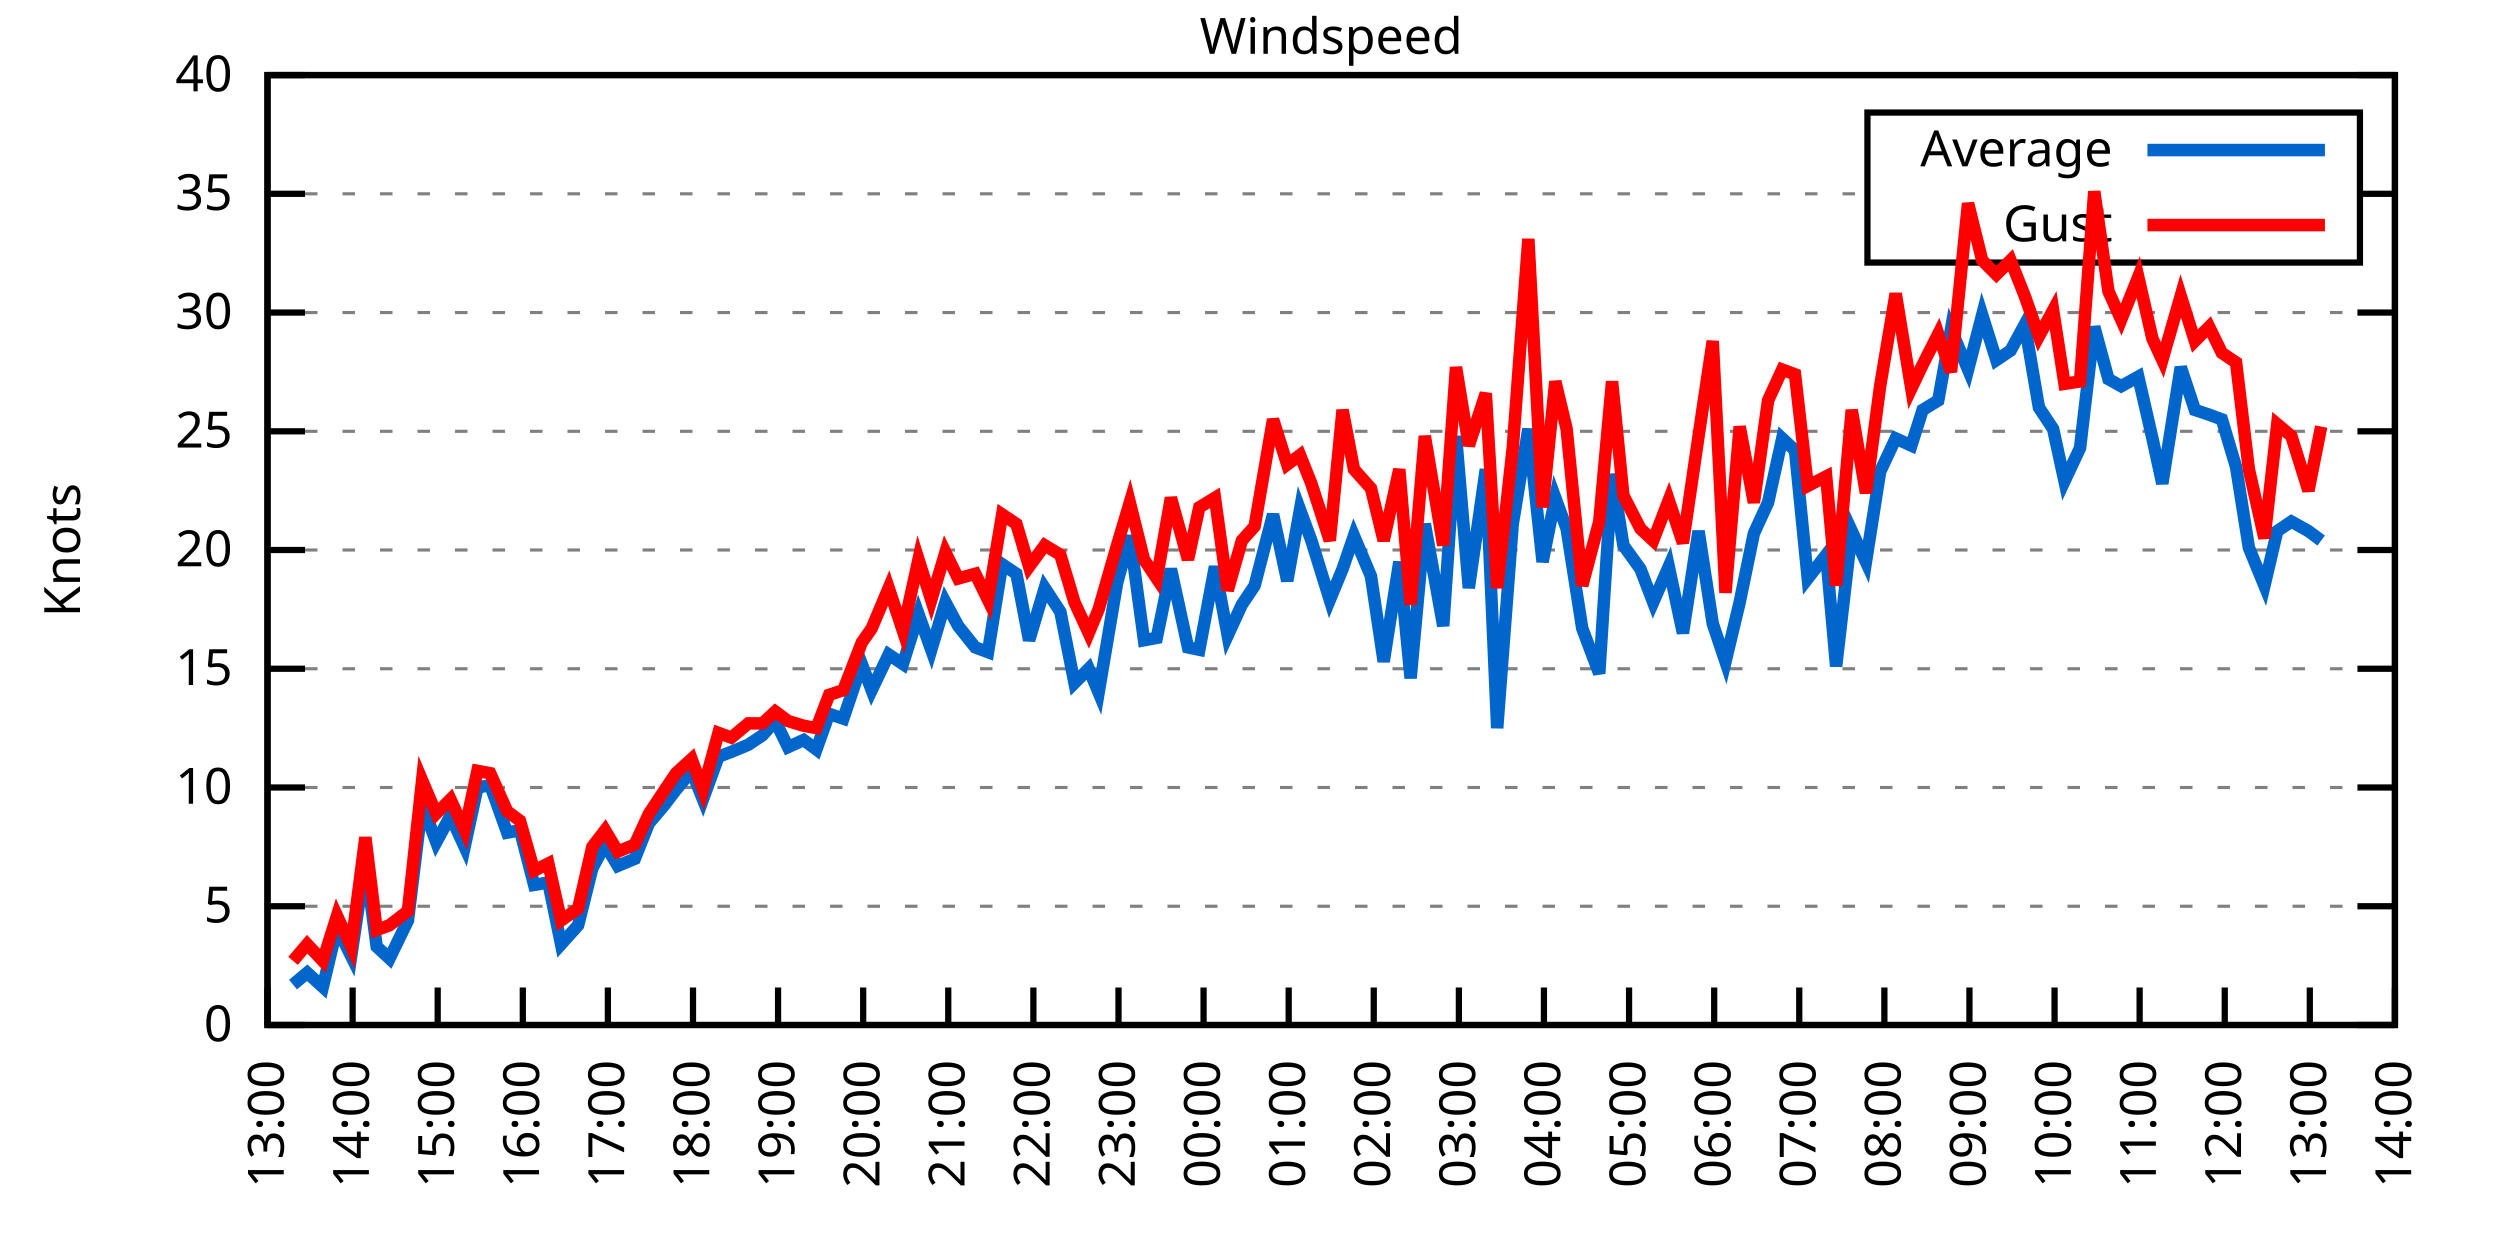
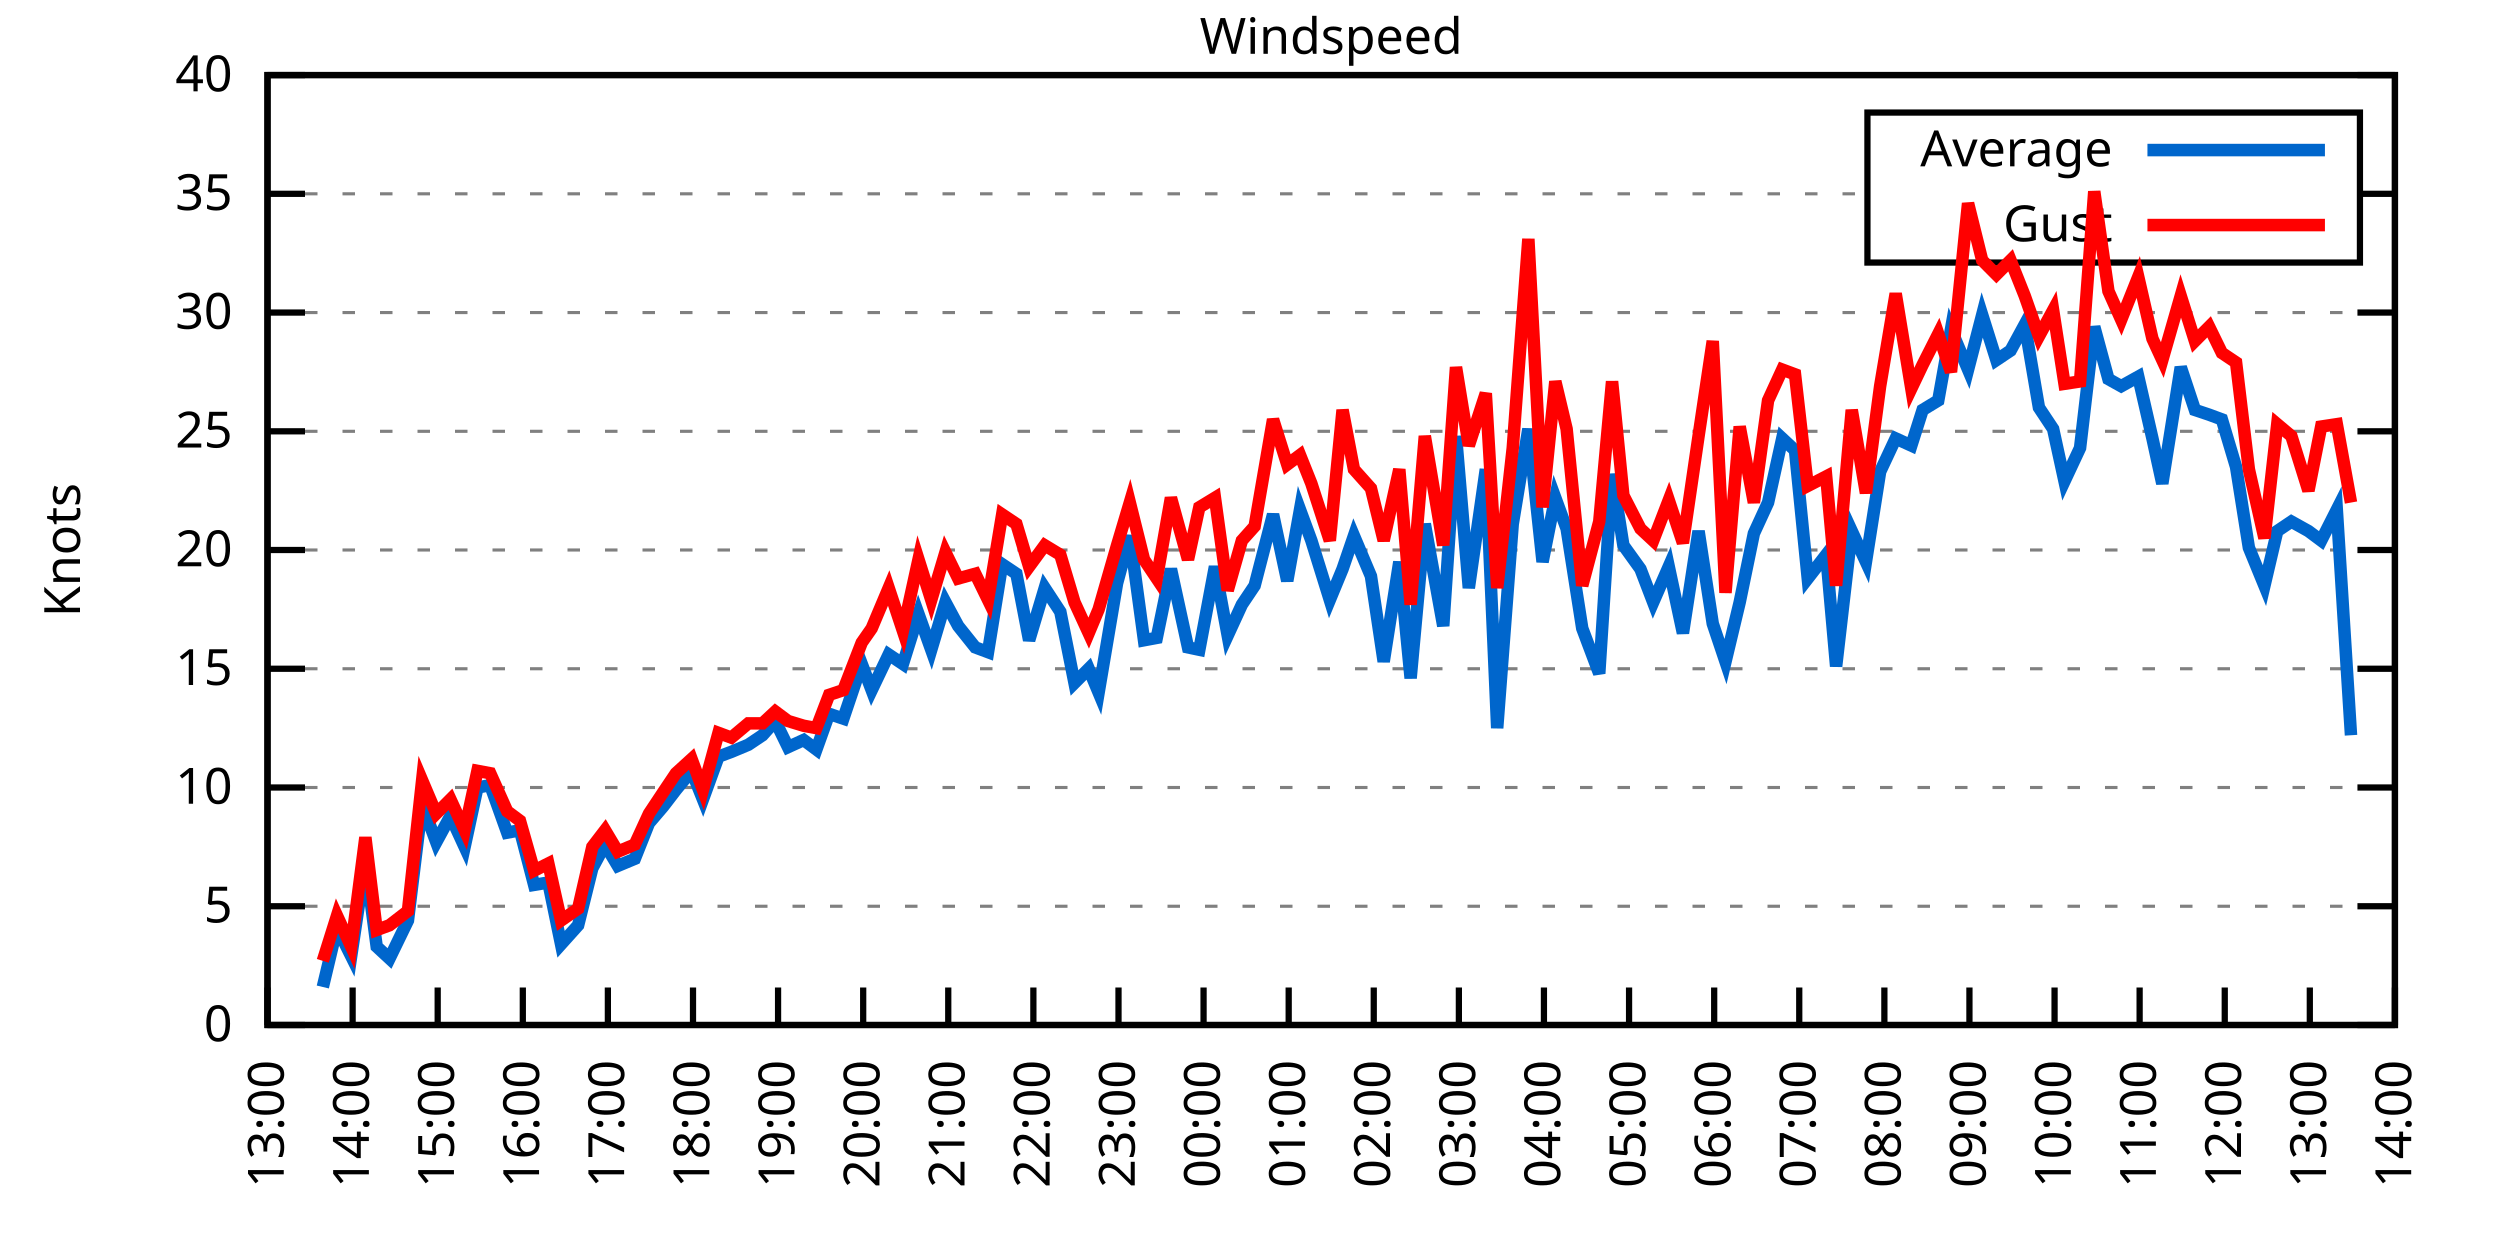
<svg xmlns="http://www.w3.org/2000/svg" xmlns:xlink="http://www.w3.org/1999/xlink" width="400" height="200" viewBox="0 0 400 200">
  <g id="gnuplot_canvas">
    <rect x="0" y="0" width="400" height="200" fill="none" />
    <defs>
      <circle id="gpDot" r="0.5" stroke-width="0.5" stroke="currentColor" />
      <path id="gpPt0" stroke-width="0.333" stroke="currentColor" d="M-1,0 h2 M0,-1 v2" />
      <path id="gpPt1" stroke-width="0.333" stroke="currentColor" d="M-1,-1 L1,1 M1,-1 L-1,1" />
      <path id="gpPt2" stroke-width="0.333" stroke="currentColor" d="M-1,0 L1,0 M0,-1 L0,1 M-1,-1 L1,1 M-1,1 L1,-1" />
      <rect id="gpPt3" stroke-width="0.333" stroke="currentColor" x="-1" y="-1" width="2" height="2" />
      <rect id="gpPt4" stroke-width="0.333" stroke="currentColor" fill="currentColor" x="-1" y="-1" width="2" height="2" />
      <circle id="gpPt5" stroke-width="0.333" stroke="currentColor" cx="0" cy="0" r="1" />
      <use xlink:href="#gpPt5" id="gpPt6" fill="currentColor" stroke="none" />
      <path id="gpPt7" stroke-width="0.333" stroke="currentColor" d="M0,-1.33 L-1.33,0.67 L1.33,0.67 z" />
      <use xlink:href="#gpPt7" id="gpPt8" fill="currentColor" stroke="none" />
      <use xlink:href="#gpPt7" id="gpPt9" stroke="currentColor" transform="rotate(180)" />
      <use xlink:href="#gpPt9" id="gpPt10" fill="currentColor" stroke="none" />
      <use xlink:href="#gpPt3" id="gpPt11" stroke="currentColor" transform="rotate(45)" />
      <use xlink:href="#gpPt11" id="gpPt12" fill="currentColor" stroke="none" />
      <path id="gpPt13" stroke-width="0.333" stroke="currentColor" d="M0,1.330 L1.265,0.411 L0.782,-1.067 L-0.782,-1.076 L-1.265,0.411 z" />
      <use xlink:href="#gpPt13" id="gpPt14" fill="currentColor" stroke="none" />
      <filter id="textbox" filterUnits="objectBoundingBox" x="0" y="0" height="1" width="1">
        <feFlood flood-color="white" flood-opacity="1" result="bgnd" />
        <feComposite in="SourceGraphic" in2="bgnd" operator="atop" />
      </filter>
      <filter id="greybox" filterUnits="objectBoundingBox" x="0" y="0" height="1" width="1">
        <feFlood flood-color="lightgrey" flood-opacity="1" result="grey" />
        <feComposite in="SourceGraphic" in2="grey" operator="atop" />
      </filter>
    </defs>
    <g fill="none" color="white" stroke="currentColor" stroke-width="1.00" stroke-linecap="butt" stroke-linejoin="miter">
</g>
    <g fill="none" color="black" stroke="currentColor" stroke-width="1.00" stroke-linecap="butt" stroke-linejoin="miter">
      <g stroke="none" shape-rendering="crispEdges">
        <polygon fill="rgb(255, 255, 255)" points="42.80,164.00 383.18,164.00 383.18,12.02 42.80,12.02 " />
      </g>
    </g>
    <g fill="none" color="black" stroke="currentColor" stroke-width="1.00" stroke-linecap="butt" stroke-linejoin="miter">
</g>
    <g fill="none" color="black" stroke="black" stroke-width="0.50" stroke-linecap="butt" stroke-linejoin="miter">
</g>
    <g fill="none" color="gray" stroke="currentColor" stroke-width="0.50" stroke-linecap="butt" stroke-linejoin="miter">
      <path stroke="gray" stroke-dasharray="2,4" class="gridline" d="M42.80,164.00 L383.19,164.00  " />
    </g>
    <g fill="none" color="gray" stroke="gray" stroke-width="1.00" stroke-linecap="butt" stroke-linejoin="miter">
</g>
    <g fill="none" color="black" stroke="currentColor" stroke-width="1.00" stroke-linecap="butt" stroke-linejoin="miter">
      <path stroke="black" d="M42.80,164.00 L48.80,164.00 M383.19,164.00 L377.19,164.00  " />
      <g transform="translate(37.20,166.60)" stroke="none" fill="black" font-family="Sans" font-size="8.00" text-anchor="end">
        <text>
          <tspan font-family="Sans"> 0</tspan>
        </text>
      </g>
    </g>
    <g fill="none" color="black" stroke="currentColor" stroke-width="1.00" stroke-linecap="butt" stroke-linejoin="miter">
</g>
    <g fill="none" color="black" stroke="black" stroke-width="0.50" stroke-linecap="butt" stroke-linejoin="miter">
</g>
    <g fill="none" color="gray" stroke="currentColor" stroke-width="0.50" stroke-linecap="butt" stroke-linejoin="miter">
      <path stroke="gray" stroke-dasharray="2,4" class="gridline" d="M42.80,145.00 L383.19,145.00  " />
    </g>
    <g fill="none" color="gray" stroke="gray" stroke-width="1.00" stroke-linecap="butt" stroke-linejoin="miter">
</g>
    <g fill="none" color="black" stroke="currentColor" stroke-width="1.00" stroke-linecap="butt" stroke-linejoin="miter">
      <path stroke="black" d="M42.80,145.00 L48.80,145.00 M383.19,145.00 L377.19,145.00  " />
      <g transform="translate(37.20,147.60)" stroke="none" fill="black" font-family="Sans" font-size="8.00" text-anchor="end">
        <text>
          <tspan font-family="Sans"> 5</tspan>
        </text>
      </g>
    </g>
    <g fill="none" color="black" stroke="currentColor" stroke-width="1.00" stroke-linecap="butt" stroke-linejoin="miter">
</g>
    <g fill="none" color="black" stroke="black" stroke-width="0.50" stroke-linecap="butt" stroke-linejoin="miter">
</g>
    <g fill="none" color="gray" stroke="currentColor" stroke-width="0.50" stroke-linecap="butt" stroke-linejoin="miter">
      <path stroke="gray" stroke-dasharray="2,4" class="gridline" d="M42.80,126.00 L383.19,126.00  " />
    </g>
    <g fill="none" color="gray" stroke="gray" stroke-width="1.00" stroke-linecap="butt" stroke-linejoin="miter">
</g>
    <g fill="none" color="black" stroke="currentColor" stroke-width="1.00" stroke-linecap="butt" stroke-linejoin="miter">
      <path stroke="black" d="M42.80,126.00 L48.80,126.00 M383.19,126.00 L377.19,126.00  " />
      <g transform="translate(37.20,128.60)" stroke="none" fill="black" font-family="Sans" font-size="8.00" text-anchor="end">
        <text>
          <tspan font-family="Sans"> 10</tspan>
        </text>
      </g>
    </g>
    <g fill="none" color="black" stroke="currentColor" stroke-width="1.00" stroke-linecap="butt" stroke-linejoin="miter">
</g>
    <g fill="none" color="black" stroke="black" stroke-width="0.50" stroke-linecap="butt" stroke-linejoin="miter">
</g>
    <g fill="none" color="gray" stroke="currentColor" stroke-width="0.50" stroke-linecap="butt" stroke-linejoin="miter">
      <path stroke="gray" stroke-dasharray="2,4" class="gridline" d="M42.80,107.00 L383.19,107.00  " />
    </g>
    <g fill="none" color="gray" stroke="gray" stroke-width="1.00" stroke-linecap="butt" stroke-linejoin="miter">
</g>
    <g fill="none" color="black" stroke="currentColor" stroke-width="1.00" stroke-linecap="butt" stroke-linejoin="miter">
      <path stroke="black" d="M42.80,107.00 L48.80,107.00 M383.19,107.00 L377.19,107.00  " />
      <g transform="translate(37.20,109.60)" stroke="none" fill="black" font-family="Sans" font-size="8.00" text-anchor="end">
        <text>
          <tspan font-family="Sans"> 15</tspan>
        </text>
      </g>
    </g>
    <g fill="none" color="black" stroke="currentColor" stroke-width="1.00" stroke-linecap="butt" stroke-linejoin="miter">
</g>
    <g fill="none" color="black" stroke="black" stroke-width="0.50" stroke-linecap="butt" stroke-linejoin="miter">
</g>
    <g fill="none" color="gray" stroke="currentColor" stroke-width="0.50" stroke-linecap="butt" stroke-linejoin="miter">
      <path stroke="gray" stroke-dasharray="2,4" class="gridline" d="M42.80,88.00 L383.19,88.00  " />
    </g>
    <g fill="none" color="gray" stroke="gray" stroke-width="1.00" stroke-linecap="butt" stroke-linejoin="miter">
</g>
    <g fill="none" color="black" stroke="currentColor" stroke-width="1.00" stroke-linecap="butt" stroke-linejoin="miter">
      <path stroke="black" d="M42.80,88.00 L48.80,88.00 M383.19,88.00 L377.19,88.00  " />
      <g transform="translate(37.20,90.60)" stroke="none" fill="black" font-family="Sans" font-size="8.00" text-anchor="end">
        <text>
          <tspan font-family="Sans"> 20</tspan>
        </text>
      </g>
    </g>
    <g fill="none" color="black" stroke="currentColor" stroke-width="1.00" stroke-linecap="butt" stroke-linejoin="miter">
</g>
    <g fill="none" color="black" stroke="black" stroke-width="0.50" stroke-linecap="butt" stroke-linejoin="miter">
</g>
    <g fill="none" color="gray" stroke="currentColor" stroke-width="0.50" stroke-linecap="butt" stroke-linejoin="miter">
      <path stroke="gray" stroke-dasharray="2,4" class="gridline" d="M42.80,69.01 L383.19,69.01  " />
    </g>
    <g fill="none" color="gray" stroke="gray" stroke-width="1.00" stroke-linecap="butt" stroke-linejoin="miter">
</g>
    <g fill="none" color="black" stroke="currentColor" stroke-width="1.00" stroke-linecap="butt" stroke-linejoin="miter">
      <path stroke="black" d="M42.80,69.01 L48.80,69.01 M383.19,69.01 L377.19,69.01  " />
      <g transform="translate(37.20,71.61)" stroke="none" fill="black" font-family="Sans" font-size="8.00" text-anchor="end">
        <text>
          <tspan font-family="Sans"> 25</tspan>
        </text>
      </g>
    </g>
    <g fill="none" color="black" stroke="currentColor" stroke-width="1.00" stroke-linecap="butt" stroke-linejoin="miter">
</g>
    <g fill="none" color="black" stroke="black" stroke-width="0.50" stroke-linecap="butt" stroke-linejoin="miter">
</g>
    <g fill="none" color="gray" stroke="currentColor" stroke-width="0.50" stroke-linecap="butt" stroke-linejoin="miter">
      <path stroke="gray" stroke-dasharray="2,4" class="gridline" d="M42.80,50.01 L383.19,50.01  " />
    </g>
    <g fill="none" color="gray" stroke="gray" stroke-width="1.00" stroke-linecap="butt" stroke-linejoin="miter">
</g>
    <g fill="none" color="black" stroke="currentColor" stroke-width="1.00" stroke-linecap="butt" stroke-linejoin="miter">
      <path stroke="black" d="M42.80,50.01 L48.80,50.01 M383.19,50.01 L377.19,50.01  " />
      <g transform="translate(37.20,52.61)" stroke="none" fill="black" font-family="Sans" font-size="8.00" text-anchor="end">
        <text>
          <tspan font-family="Sans"> 30</tspan>
        </text>
      </g>
    </g>
    <g fill="none" color="black" stroke="currentColor" stroke-width="1.00" stroke-linecap="butt" stroke-linejoin="miter">
</g>
    <g fill="none" color="black" stroke="black" stroke-width="0.50" stroke-linecap="butt" stroke-linejoin="miter">
</g>
    <g fill="none" color="gray" stroke="currentColor" stroke-width="0.50" stroke-linecap="butt" stroke-linejoin="miter">
      <path stroke="gray" stroke-dasharray="2,4" class="gridline" d="M42.80,31.01 L298.79,31.01 M377.59,31.01 L383.19,31.01  " />
    </g>
    <g fill="none" color="gray" stroke="gray" stroke-width="1.00" stroke-linecap="butt" stroke-linejoin="miter">
</g>
    <g fill="none" color="black" stroke="currentColor" stroke-width="1.00" stroke-linecap="butt" stroke-linejoin="miter">
      <path stroke="black" d="M42.80,31.01 L48.80,31.01 M383.19,31.01 L377.19,31.01  " />
      <g transform="translate(37.20,33.61)" stroke="none" fill="black" font-family="Sans" font-size="8.00" text-anchor="end">
        <text>
          <tspan font-family="Sans"> 35</tspan>
        </text>
      </g>
    </g>
    <g fill="none" color="black" stroke="currentColor" stroke-width="1.00" stroke-linecap="butt" stroke-linejoin="miter">
</g>
    <g fill="none" color="black" stroke="black" stroke-width="0.50" stroke-linecap="butt" stroke-linejoin="miter">
</g>
    <g fill="none" color="gray" stroke="currentColor" stroke-width="0.50" stroke-linecap="butt" stroke-linejoin="miter">
      <path stroke="gray" stroke-dasharray="2,4" class="gridline" d="M42.80,12.01 L383.19,12.01  " />
    </g>
    <g fill="none" color="gray" stroke="gray" stroke-width="1.00" stroke-linecap="butt" stroke-linejoin="miter">
</g>
    <g fill="none" color="black" stroke="currentColor" stroke-width="1.00" stroke-linecap="butt" stroke-linejoin="miter">
      <path stroke="black" d="M42.80,12.01 L48.80,12.01 M383.19,12.01 L377.19,12.01  " />
      <g transform="translate(37.20,14.61)" stroke="none" fill="black" font-family="Sans" font-size="8.00" text-anchor="end">
        <text>
          <tspan font-family="Sans"> 40</tspan>
        </text>
      </g>
    </g>
    <g fill="none" color="black" stroke="currentColor" stroke-width="1.00" stroke-linecap="butt" stroke-linejoin="miter">
      <path stroke="black" d="M42.80,164.00 L42.80,158.00  " />
      <g transform="translate(45.40,169.60) rotate(270.00)" stroke="none" fill="black" font-family="Sans" font-size="8.00" text-anchor="end">
        <text>
          <tspan font-family="Sans">13:00</tspan>
        </text>
      </g>
    </g>
    <g fill="none" color="black" stroke="currentColor" stroke-width="1.00" stroke-linecap="butt" stroke-linejoin="miter">
      <path stroke="black" d="M56.42,164.00 L56.42,158.00  " />
      <g transform="translate(59.02,169.60) rotate(270.00)" stroke="none" fill="black" font-family="Sans" font-size="8.00" text-anchor="end">
        <text>
          <tspan font-family="Sans">14:00</tspan>
        </text>
      </g>
    </g>
    <g fill="none" color="black" stroke="currentColor" stroke-width="1.00" stroke-linecap="butt" stroke-linejoin="miter">
      <path stroke="black" d="M70.03,164.00 L70.03,158.00  " />
      <g transform="translate(72.63,169.60) rotate(270.00)" stroke="none" fill="black" font-family="Sans" font-size="8.00" text-anchor="end">
        <text>
          <tspan font-family="Sans">15:00</tspan>
        </text>
      </g>
    </g>
    <g fill="none" color="black" stroke="currentColor" stroke-width="1.00" stroke-linecap="butt" stroke-linejoin="miter">
      <path stroke="black" d="M83.65,164.00 L83.65,158.00  " />
      <g transform="translate(86.25,169.60) rotate(270.00)" stroke="none" fill="black" font-family="Sans" font-size="8.00" text-anchor="end">
        <text>
          <tspan font-family="Sans">16:00</tspan>
        </text>
      </g>
    </g>
    <g fill="none" color="black" stroke="currentColor" stroke-width="1.00" stroke-linecap="butt" stroke-linejoin="miter">
      <path stroke="black" d="M97.26,164.00 L97.26,158.00  " />
      <g transform="translate(99.86,169.60) rotate(270.00)" stroke="none" fill="black" font-family="Sans" font-size="8.00" text-anchor="end">
        <text>
          <tspan font-family="Sans">17:00</tspan>
        </text>
      </g>
    </g>
    <g fill="none" color="black" stroke="currentColor" stroke-width="1.00" stroke-linecap="butt" stroke-linejoin="miter">
      <path stroke="black" d="M110.88,164.00 L110.88,158.00  " />
      <g transform="translate(113.48,169.60) rotate(270.00)" stroke="none" fill="black" font-family="Sans" font-size="8.00" text-anchor="end">
        <text>
          <tspan font-family="Sans">18:00</tspan>
        </text>
      </g>
    </g>
    <g fill="none" color="black" stroke="currentColor" stroke-width="1.00" stroke-linecap="butt" stroke-linejoin="miter">
      <path stroke="black" d="M124.49,164.00 L124.49,158.00  " />
      <g transform="translate(127.09,169.60) rotate(270.00)" stroke="none" fill="black" font-family="Sans" font-size="8.00" text-anchor="end">
        <text>
          <tspan font-family="Sans">19:00</tspan>
        </text>
      </g>
    </g>
    <g fill="none" color="black" stroke="currentColor" stroke-width="1.00" stroke-linecap="butt" stroke-linejoin="miter">
      <path stroke="black" d="M138.11,164.00 L138.11,158.00  " />
      <g transform="translate(140.71,169.60) rotate(270.00)" stroke="none" fill="black" font-family="Sans" font-size="8.00" text-anchor="end">
        <text>
          <tspan font-family="Sans">20:00</tspan>
        </text>
      </g>
    </g>
    <g fill="none" color="black" stroke="currentColor" stroke-width="1.00" stroke-linecap="butt" stroke-linejoin="miter">
      <path stroke="black" d="M151.72,164.00 L151.72,158.00  " />
      <g transform="translate(154.32,169.60) rotate(270.00)" stroke="none" fill="black" font-family="Sans" font-size="8.00" text-anchor="end">
        <text>
          <tspan font-family="Sans">21:00</tspan>
        </text>
      </g>
    </g>
    <g fill="none" color="black" stroke="currentColor" stroke-width="1.00" stroke-linecap="butt" stroke-linejoin="miter">
      <path stroke="black" d="M165.34,164.00 L165.34,158.00  " />
      <g transform="translate(167.94,169.60) rotate(270.00)" stroke="none" fill="black" font-family="Sans" font-size="8.00" text-anchor="end">
        <text>
          <tspan font-family="Sans">22:00</tspan>
        </text>
      </g>
    </g>
    <g fill="none" color="black" stroke="currentColor" stroke-width="1.00" stroke-linecap="butt" stroke-linejoin="miter">
      <path stroke="black" d="M178.96,164.00 L178.96,158.00  " />
      <g transform="translate(181.56,169.60) rotate(270.00)" stroke="none" fill="black" font-family="Sans" font-size="8.00" text-anchor="end">
        <text>
          <tspan font-family="Sans">23:00</tspan>
        </text>
      </g>
    </g>
    <g fill="none" color="black" stroke="currentColor" stroke-width="1.00" stroke-linecap="butt" stroke-linejoin="miter">
      <path stroke="black" d="M192.57,164.00 L192.57,158.00  " />
      <g transform="translate(195.17,169.60) rotate(270.00)" stroke="none" fill="black" font-family="Sans" font-size="8.00" text-anchor="end">
        <text>
          <tspan font-family="Sans">00:00</tspan>
        </text>
      </g>
    </g>
    <g fill="none" color="black" stroke="currentColor" stroke-width="1.00" stroke-linecap="butt" stroke-linejoin="miter">
      <path stroke="black" d="M206.19,164.00 L206.19,158.00  " />
      <g transform="translate(208.79,169.60) rotate(270.00)" stroke="none" fill="black" font-family="Sans" font-size="8.00" text-anchor="end">
        <text>
          <tspan font-family="Sans">01:00</tspan>
        </text>
      </g>
    </g>
    <g fill="none" color="black" stroke="currentColor" stroke-width="1.00" stroke-linecap="butt" stroke-linejoin="miter">
      <path stroke="black" d="M219.80,164.00 L219.80,158.00  " />
      <g transform="translate(222.40,169.60) rotate(270.00)" stroke="none" fill="black" font-family="Sans" font-size="8.00" text-anchor="end">
        <text>
          <tspan font-family="Sans">02:00</tspan>
        </text>
      </g>
    </g>
    <g fill="none" color="black" stroke="currentColor" stroke-width="1.00" stroke-linecap="butt" stroke-linejoin="miter">
      <path stroke="black" d="M233.42,164.00 L233.42,158.00  " />
      <g transform="translate(236.02,169.60) rotate(270.00)" stroke="none" fill="black" font-family="Sans" font-size="8.00" text-anchor="end">
        <text>
          <tspan font-family="Sans">03:00</tspan>
        </text>
      </g>
    </g>
    <g fill="none" color="black" stroke="currentColor" stroke-width="1.00" stroke-linecap="butt" stroke-linejoin="miter">
      <path stroke="black" d="M247.03,164.00 L247.03,158.00  " />
      <g transform="translate(249.63,169.60) rotate(270.00)" stroke="none" fill="black" font-family="Sans" font-size="8.00" text-anchor="end">
        <text>
          <tspan font-family="Sans">04:00</tspan>
        </text>
      </g>
    </g>
    <g fill="none" color="black" stroke="currentColor" stroke-width="1.00" stroke-linecap="butt" stroke-linejoin="miter">
      <path stroke="black" d="M260.65,164.00 L260.65,158.00  " />
      <g transform="translate(263.25,169.60) rotate(270.00)" stroke="none" fill="black" font-family="Sans" font-size="8.00" text-anchor="end">
        <text>
          <tspan font-family="Sans">05:00</tspan>
        </text>
      </g>
    </g>
    <g fill="none" color="black" stroke="currentColor" stroke-width="1.00" stroke-linecap="butt" stroke-linejoin="miter">
      <path stroke="black" d="M274.27,164.00 L274.27,158.00  " />
      <g transform="translate(276.87,169.60) rotate(270.00)" stroke="none" fill="black" font-family="Sans" font-size="8.00" text-anchor="end">
        <text>
          <tspan font-family="Sans">06:00</tspan>
        </text>
      </g>
    </g>
    <g fill="none" color="black" stroke="currentColor" stroke-width="1.00" stroke-linecap="butt" stroke-linejoin="miter">
      <path stroke="black" d="M287.88,164.00 L287.88,158.00  " />
      <g transform="translate(290.48,169.60) rotate(270.00)" stroke="none" fill="black" font-family="Sans" font-size="8.00" text-anchor="end">
        <text>
          <tspan font-family="Sans">07:00</tspan>
        </text>
      </g>
    </g>
    <g fill="none" color="black" stroke="currentColor" stroke-width="1.00" stroke-linecap="butt" stroke-linejoin="miter">
      <path stroke="black" d="M301.50,164.00 L301.50,158.00  " />
      <g transform="translate(304.10,169.60) rotate(270.00)" stroke="none" fill="black" font-family="Sans" font-size="8.00" text-anchor="end">
        <text>
          <tspan font-family="Sans">08:00</tspan>
        </text>
      </g>
    </g>
    <g fill="none" color="black" stroke="currentColor" stroke-width="1.00" stroke-linecap="butt" stroke-linejoin="miter">
      <path stroke="black" d="M315.11,164.00 L315.11,158.00  " />
      <g transform="translate(317.71,169.60) rotate(270.00)" stroke="none" fill="black" font-family="Sans" font-size="8.00" text-anchor="end">
        <text>
          <tspan font-family="Sans">09:00</tspan>
        </text>
      </g>
    </g>
    <g fill="none" color="black" stroke="currentColor" stroke-width="1.00" stroke-linecap="butt" stroke-linejoin="miter">
      <path stroke="black" d="M328.73,164.00 L328.73,158.00  " />
      <g transform="translate(331.33,169.60) rotate(270.00)" stroke="none" fill="black" font-family="Sans" font-size="8.00" text-anchor="end">
        <text>
          <tspan font-family="Sans">10:00</tspan>
        </text>
      </g>
    </g>
    <g fill="none" color="black" stroke="currentColor" stroke-width="1.00" stroke-linecap="butt" stroke-linejoin="miter">
      <path stroke="black" d="M342.34,164.00 L342.34,158.00  " />
      <g transform="translate(344.94,169.60) rotate(270.00)" stroke="none" fill="black" font-family="Sans" font-size="8.00" text-anchor="end">
        <text>
          <tspan font-family="Sans">11:00</tspan>
        </text>
      </g>
    </g>
    <g fill="none" color="black" stroke="currentColor" stroke-width="1.00" stroke-linecap="butt" stroke-linejoin="miter">
      <path stroke="black" d="M355.96,164.00 L355.96,158.00  " />
      <g transform="translate(358.56,169.60) rotate(270.00)" stroke="none" fill="black" font-family="Sans" font-size="8.00" text-anchor="end">
        <text>
          <tspan font-family="Sans">12:00</tspan>
        </text>
      </g>
    </g>
    <g fill="none" color="black" stroke="currentColor" stroke-width="1.00" stroke-linecap="butt" stroke-linejoin="miter">
      <path stroke="black" d="M369.57,164.00 L369.57,158.00  " />
      <g transform="translate(372.17,169.60) rotate(270.00)" stroke="none" fill="black" font-family="Sans" font-size="8.00" text-anchor="end">
        <text>
          <tspan font-family="Sans">13:00</tspan>
        </text>
      </g>
    </g>
    <g fill="none" color="black" stroke="currentColor" stroke-width="1.00" stroke-linecap="butt" stroke-linejoin="miter">
      <path stroke="black" d="M383.19,164.00 L383.19,158.00  " />
      <g transform="translate(385.79,169.60) rotate(270.00)" stroke="none" fill="black" font-family="Sans" font-size="8.00" text-anchor="end">
        <text>
          <tspan font-family="Sans">14:00</tspan>
        </text>
      </g>
    </g>
    <g fill="none" color="black" stroke="currentColor" stroke-width="1.00" stroke-linecap="butt" stroke-linejoin="miter">
</g>
    <g fill="none" color="black" stroke="currentColor" stroke-width="1.00" stroke-linecap="butt" stroke-linejoin="miter">
      <path stroke="black" d="M42.80,12.01 L42.80,164.00 L383.19,164.00 L383.19,12.01 L42.80,12.01 Z  " />
    </g>
    <g fill="none" color="black" stroke="currentColor" stroke-width="1.00" stroke-linecap="butt" stroke-linejoin="miter">
</g>
    <g fill="none" color="black" stroke="currentColor" stroke-width="1.00" stroke-linecap="butt" stroke-linejoin="miter">
      <path stroke="black" d="M298.79,42.01 L298.79,18.01 L377.59,18.01 L377.59,42.01 L298.79,42.01 Z  " />
    </g>
    <g id="Windspeed_plot_1">
      <g fill="none" color="white" stroke="black" stroke-width="2.00" stroke-linecap="butt" stroke-linejoin="miter">
</g>
      <g fill="none" color="black" stroke="currentColor" stroke-width="2.00" stroke-linecap="butt" stroke-linejoin="miter">
        <g transform="translate(337.99,26.61)" stroke="none" fill="black" font-family="Sans" font-size="8.00" text-anchor="end">
          <text>
            <tspan font-family="Sans">Average</tspan>
          </text>
        </g>
      </g>
      <g fill="none" color="black" stroke="currentColor" stroke-width="2.00" stroke-linecap="butt" stroke-linejoin="miter">
-         <path stroke="rgb(  0, 102, 204)" d="M343.59,24.01 L371.99,24.01 M46.88,157.54 L49.15,155.64 L51.65,157.92 L53.92,148.42 L56.19,152.98 L58.46,137.78   L60.27,151.46 L62.32,153.36 L65.27,147.28 L67.54,128.66 L69.80,134.74 L72.07,130.56 L74.34,135.50 L76.39,126.00   L78.43,125.62 L81.15,133.22 L83.19,132.84 L85.46,141.58 L87.73,141.20 L89.77,151.08 L92.50,148.04 L94.77,138.92   L96.81,135.12 L98.85,138.54 L101.57,137.40 L103.84,131.70 L106.11,129.04 L108.15,126.38 L110.65,123.34 L112.47,127.90   L114.96,121.06 L117.01,120.30 L119.73,119.16 L122.00,117.64 L124.04,115.36 L126.08,119.54 L128.58,118.40 L130.62,119.92   L132.66,114.22 L134.93,114.98 L137.88,106.24 L139.47,110.42 L142.19,104.72 L144.46,106.24 L146.96,98.26 L149.00,103.96   L151.27,96.36 L153.31,100.16 L156.04,103.58 L158.08,104.34 L160.35,90.28 L162.62,91.80 L164.66,102.44 L167.16,94.08   L169.65,97.88 L171.92,109.28 L174.19,107.00 L175.78,110.80 L178.73,93.32 L180.77,85.73 L183.04,102.44 L185.08,102.06   L187.35,91.04 L190.08,103.58 L191.89,103.96 L194.39,90.66 L196.43,101.68 L198.70,96.74 L200.74,93.70 L203.69,82.31   L205.96,92.94 L208.00,81.55 L209.82,86.49 L212.77,95.98 L214.81,91.04 L216.63,85.73 L219.35,92.18 L221.39,105.86   L223.89,89.90 L225.70,108.52 L227.97,83.83 L230.92,100.16 L232.96,69.77 L235.01,94.08 L237.73,75.09 L239.55,116.50   L242.04,83.83 L244.54,68.63 L246.81,89.90 L248.85,79.65 L250.66,84.59 L253.16,100.54 L255.88,107.76 L257.93,75.85   L259.74,87.25 L262.47,91.04 L264.51,96.36 L267.00,90.66 L269.27,101.30 L271.77,84.97 L274.04,99.78 L276.08,105.86   L278.35,96.36 L280.62,85.35 L282.89,80.41 L285.16,70.15 L287.20,72.05 L289.24,92.56 L292.19,88.76 L293.78,106.62   L296.28,84.97 L298.55,89.90 L300.82,75.47 L303.31,70.15 L305.81,71.29 L307.62,65.59 L310.12,64.07 L312.16,52.67   L314.89,59.13 L317.15,50.39 L319.42,57.61 L321.69,56.09 L323.96,51.91 L326.23,65.21 L328.50,68.63 L330.32,76.99   L332.81,71.67 L335.08,52.29 L337.35,60.65 L339.39,61.79 L342.12,60.27 L344.39,70.15 L345.97,77.37 L348.92,58.75   L351.19,65.59 L353.46,66.35 L355.50,67.11 L357.77,74.71 L359.82,87.63 L362.31,93.70 L364.36,84.97 L366.62,83.45   L369.35,84.97 L371.39,86.49  " />
+         <path stroke="rgb(  0, 102, 204)" d="M343.59,24.01 L371.99,24.01 M51.65,157.92 L53.92,148.42 L56.19,152.98 L58.46,137.78 L60.27,151.46 L62.32,153.36   L65.27,147.28 L67.54,128.66 L69.80,134.74 L72.07,130.56 L74.34,135.50 L76.39,126.00 L78.43,125.62 L81.15,133.22   L83.19,132.84 L85.46,141.58 L87.73,141.20 L89.77,151.08 L92.50,148.04 L94.77,138.92 L96.81,135.12 L98.85,138.54   L101.57,137.40 L103.84,131.70 L106.11,129.04 L108.15,126.38 L110.65,123.34 L112.47,127.90 L114.96,121.06 L117.01,120.30   L119.73,119.16 L122.00,117.64 L124.04,115.36 L126.08,119.54 L128.58,118.40 L130.62,119.92 L132.66,114.22 L134.93,114.98   L137.88,106.24 L139.47,110.42 L142.19,104.72 L144.46,106.24 L146.96,98.26 L149.00,103.96 L151.27,96.36 L153.31,100.16   L156.04,103.58 L158.08,104.34 L160.35,90.28 L162.62,91.80 L164.66,102.44 L167.16,94.08 L169.65,97.88 L171.92,109.28   L174.19,107.00 L175.78,110.80 L178.73,93.32 L180.77,85.73 L183.04,102.44 L185.08,102.06 L187.35,91.04 L190.08,103.58   L191.89,103.96 L194.39,90.66 L196.43,101.68 L198.70,96.74 L200.74,93.70 L203.69,82.31 L205.96,92.94 L208.00,81.55   L209.82,86.49 L212.77,95.98 L214.81,91.04 L216.63,85.73 L219.35,92.18 L221.39,105.86 L223.89,89.90 L225.70,108.52   L227.97,83.83 L230.92,100.16 L232.96,69.77 L235.01,94.08 L237.73,75.09 L239.55,116.50 L242.04,83.83 L244.54,68.63   L246.81,89.90 L248.85,79.65 L250.66,84.59 L253.16,100.54 L255.88,107.76 L257.93,75.85 L259.74,87.25 L262.47,91.04   L264.51,96.36 L267.00,90.66 L269.27,101.30 L271.77,84.97 L274.04,99.78 L276.08,105.86 L278.35,96.36 L280.62,85.35   L282.89,80.41 L285.16,70.15 L287.20,72.05 L289.24,92.56 L292.19,88.76 L293.78,106.62 L296.28,84.97 L298.55,89.90   L300.82,75.47 L303.31,70.15 L305.81,71.29 L307.62,65.59 L310.12,64.07 L312.16,52.67 L314.89,59.13 L317.15,50.39   L319.42,57.61 L321.69,56.09 L323.96,51.91 L326.23,65.21 L328.50,68.63 L330.32,76.99 L332.81,71.67 L335.08,52.29   L337.35,60.65 L339.39,61.79 L342.12,60.27 L344.39,70.15 L345.97,77.37 L348.92,58.75 L351.19,65.59 L353.46,66.35   L355.50,67.11 L357.77,74.71 L359.82,87.63 L362.31,93.70 L364.36,84.97 L366.62,83.45 L369.35,84.97 L371.39,86.49   L373.89,81.55 L376.16,117.64  " />
      </g>
    </g>
    <g id="Windspeed_plot_2">
      <g fill="none" color="black" stroke="currentColor" stroke-width="2.00" stroke-linecap="butt" stroke-linejoin="miter">
        <g transform="translate(337.99,38.61)" stroke="none" fill="black" font-family="Sans" font-size="8.00" text-anchor="end">
          <text>
            <tspan font-family="Sans">Gust</tspan>
          </text>
        </g>
      </g>
      <g fill="none" color="black" stroke="currentColor" stroke-width="2.00" stroke-linecap="butt" stroke-linejoin="miter">
-         <path stroke="rgb(255,   0,   0)" d="M343.59,36.01 L371.99,36.01 M46.88,153.74 L49.15,151.08 L51.65,153.74 L53.92,146.52 L56.19,151.46 L58.46,133.98   L60.27,148.80 L62.32,148.04 L65.27,145.76 L67.54,124.86 L69.80,130.18 L72.07,127.90 L74.34,132.84 L76.39,123.34   L78.43,123.72 L81.15,129.80 L83.19,131.32 L85.46,139.30 L87.73,138.16 L89.77,147.28 L92.50,145.38 L94.77,135.50   L96.81,132.84 L98.85,136.26 L101.57,135.12 L103.84,130.18 L106.11,126.76 L108.15,123.72 L110.65,121.44 L112.47,126.38   L114.96,117.26 L117.01,118.02 L119.73,115.74 L122.00,115.74 L124.04,113.84 L126.08,115.36 L128.58,116.12 L130.62,116.50   L132.66,111.18 L134.93,110.42 L137.88,102.82 L139.47,100.54 L142.19,94.08 L144.46,100.92 L146.96,89.52 L149.00,95.98   L151.27,88.38 L153.31,92.56 L156.04,91.80 L158.08,95.98 L160.35,82.31 L162.62,83.83 L164.66,90.66 L167.16,87.25   L169.65,88.76 L171.92,96.36 L174.19,101.30 L175.78,97.50 L178.73,87.25 L180.77,80.41 L183.04,89.52 L185.08,92.56   L187.35,79.65 L190.08,89.52 L191.89,81.17 L194.39,79.65 L196.43,94.46 L198.70,86.49 L200.74,84.21 L203.69,67.11   L205.96,74.33 L208.00,72.81 L209.82,77.37 L212.77,86.49 L214.81,65.59 L216.63,75.09 L219.35,78.13 L221.39,86.49   L223.89,75.09 L225.70,96.74 L227.97,69.77 L230.92,87.25 L232.96,58.75 L235.01,71.29 L237.73,62.93 L239.55,94.08   L242.04,71.67 L244.54,38.23 L246.81,81.17 L248.85,61.03 L250.66,68.63 L253.16,93.70 L255.88,83.45 L257.93,61.03   L259.74,79.27 L262.47,84.59 L264.51,86.49 L267.00,80.03 L269.27,86.87 L271.77,69.77 L274.04,54.57 L276.08,94.84   L278.35,68.25 L280.62,80.41 L282.89,64.07 L285.16,59.13 L287.20,59.89 L289.24,77.75 L292.19,76.23 L293.78,93.70   L296.28,65.59 L298.55,78.89 L300.82,61.79 L303.31,46.97 L305.81,62.17 L307.62,58.37 L310.12,53.43 L312.16,59.51   L314.89,32.53 L317.15,41.65 L319.42,43.93 L321.69,41.65 L323.96,47.35 L326.23,53.81 L328.50,49.63 L330.32,61.41   L332.81,61.03 L335.08,30.63 L337.35,46.59 L339.39,51.15 L342.12,44.31 L344.39,54.19 L345.97,57.61 L348.92,47.35   L351.19,54.57 L353.46,52.29 L355.50,56.47 L357.77,57.99 L359.82,75.09 L362.31,86.11 L364.36,67.87 L366.62,69.77   L369.35,78.51 L371.39,68.25  " />
+         <path stroke="rgb(255,   0,   0)" d="M343.59,36.01 L371.99,36.01 M51.65,153.74 L53.92,146.52 L56.19,151.46 L58.46,133.98 L60.27,148.80 L62.32,148.04   L65.27,145.76 L67.54,124.86 L69.80,130.18 L72.07,127.90 L74.34,132.84 L76.39,123.34 L78.43,123.72 L81.15,129.80   L83.19,131.32 L85.46,139.30 L87.73,138.16 L89.77,147.28 L92.50,145.38 L94.77,135.50 L96.81,132.84 L98.85,136.26   L101.57,135.12 L103.84,130.18 L106.11,126.76 L108.15,123.72 L110.65,121.44 L112.47,126.38 L114.96,117.26 L117.01,118.02   L119.73,115.74 L122.00,115.74 L124.04,113.84 L126.08,115.36 L128.58,116.12 L130.62,116.50 L132.66,111.18 L134.93,110.42   L137.88,102.82 L139.47,100.54 L142.19,94.08 L144.46,100.92 L146.96,89.52 L149.00,95.98 L151.27,88.38 L153.31,92.56   L156.04,91.80 L158.08,95.98 L160.35,82.31 L162.62,83.83 L164.66,90.66 L167.16,87.25 L169.65,88.76 L171.92,96.36   L174.19,101.30 L175.78,97.50 L178.73,87.25 L180.77,80.41 L183.04,89.52 L185.08,92.56 L187.35,79.65 L190.08,89.52   L191.89,81.17 L194.39,79.65 L196.43,94.46 L198.70,86.49 L200.74,84.21 L203.69,67.11 L205.96,74.33 L208.00,72.81   L209.82,77.37 L212.77,86.49 L214.81,65.59 L216.63,75.09 L219.35,78.13 L221.39,86.49 L223.89,75.09 L225.70,96.74   L227.97,69.77 L230.92,87.25 L232.96,58.75 L235.01,71.29 L237.73,62.93 L239.55,94.08 L242.04,71.67 L244.54,38.23   L246.81,81.17 L248.85,61.03 L250.66,68.63 L253.16,93.70 L255.88,83.45 L257.93,61.03 L259.74,79.27 L262.47,84.59   L264.51,86.49 L267.00,80.03 L269.27,86.87 L271.77,69.77 L274.04,54.57 L276.08,94.84 L278.35,68.25 L280.62,80.41   L282.89,64.07 L285.16,59.13 L287.20,59.89 L289.24,77.75 L292.19,76.23 L293.78,93.70 L296.28,65.59 L298.55,78.89   L300.82,61.79 L303.31,46.97 L305.81,62.17 L307.62,58.37 L310.12,53.43 L312.16,59.51 L314.89,32.53 L317.15,41.65   L319.42,43.93 L321.69,41.65 L323.96,47.35 L326.23,53.81 L328.50,49.63 L330.32,61.41 L332.81,61.03 L335.08,30.63   L337.35,46.59 L339.39,51.15 L342.12,44.31 L344.39,54.19 L345.97,57.61 L348.92,47.35 L351.19,54.57 L353.46,52.29   L355.50,56.47 L357.77,57.99 L359.82,75.09 L362.31,86.11 L364.36,67.87 L366.62,69.77 L369.35,78.51 L371.39,68.25   L373.89,67.87 L376.16,80.41  " />
      </g>
    </g>
    <g fill="none" color="black" stroke="currentColor" stroke-width="2.00" stroke-linecap="butt" stroke-linejoin="miter">
</g>
    <g fill="none" color="black" stroke="black" stroke-width="1.00" stroke-linecap="butt" stroke-linejoin="miter">
</g>
    <g fill="none" color="black" stroke="currentColor" stroke-width="1.00" stroke-linecap="butt" stroke-linejoin="miter">
      <path stroke="black" d="M42.80,12.01 L42.80,164.00 L383.19,164.00 L383.19,12.01 L42.80,12.01 Z  " />
      <g transform="translate(12.80,88.01) rotate(270.00)" stroke="none" fill="black" font-family="Sans" font-size="8.00" text-anchor="middle">
        <text>
          <tspan font-family="Sans">Knots</tspan>
        </text>
      </g>
    </g>
    <g fill="none" color="black" stroke="currentColor" stroke-width="1.00" stroke-linecap="butt" stroke-linejoin="miter">
</g>
    <g fill="none" color="black" stroke="currentColor" stroke-width="1.00" stroke-linecap="butt" stroke-linejoin="miter">
      <g transform="translate(212.99,8.61)" stroke="none" fill="black" font-family="Sans" font-size="8.00" text-anchor="middle">
        <text>
          <tspan font-family="Sans">Windspeed</tspan>
        </text>
      </g>
    </g>
    <g fill="none" color="black" stroke="currentColor" stroke-width="1.00" stroke-linecap="butt" stroke-linejoin="miter">
</g>
  </g>
</svg>
